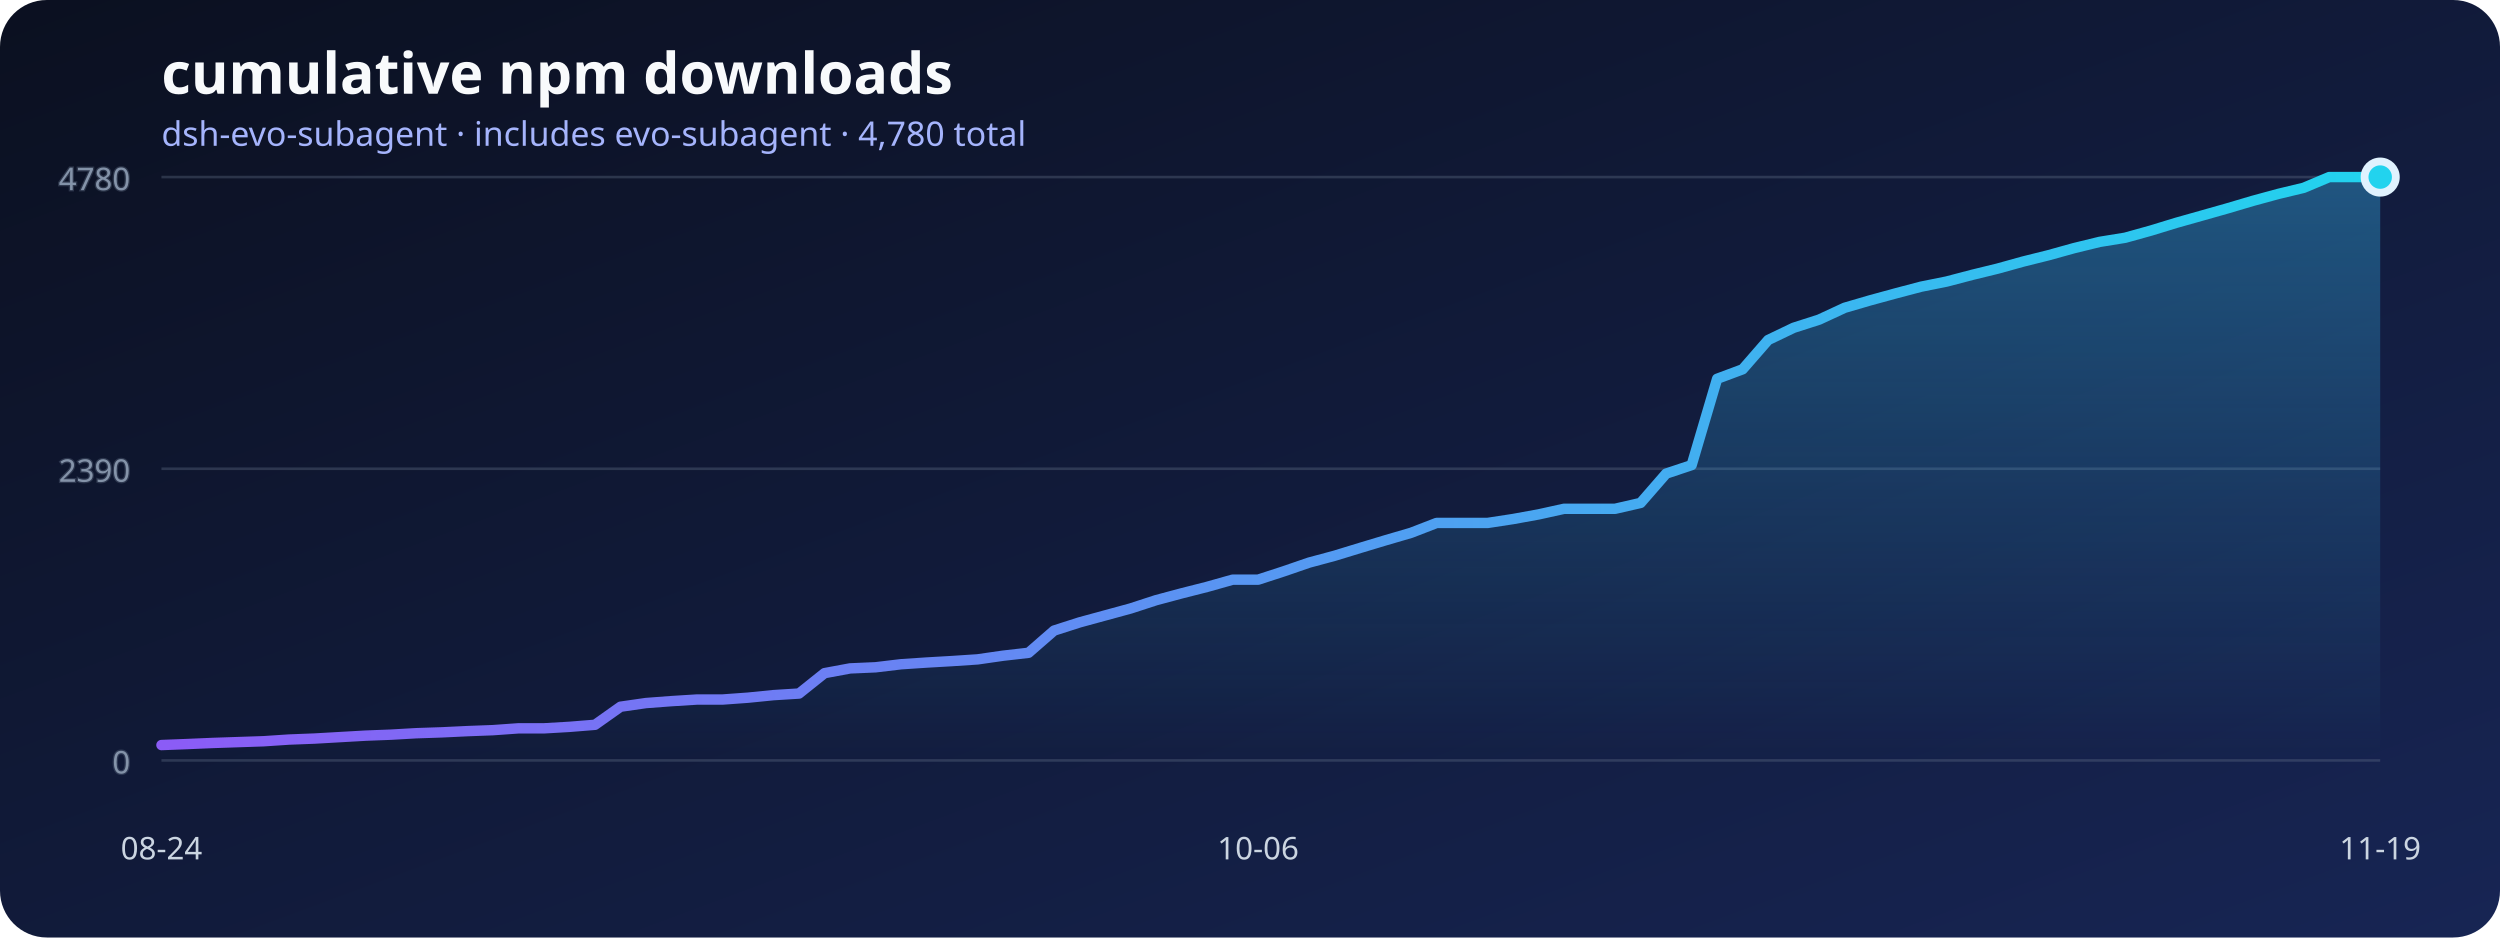
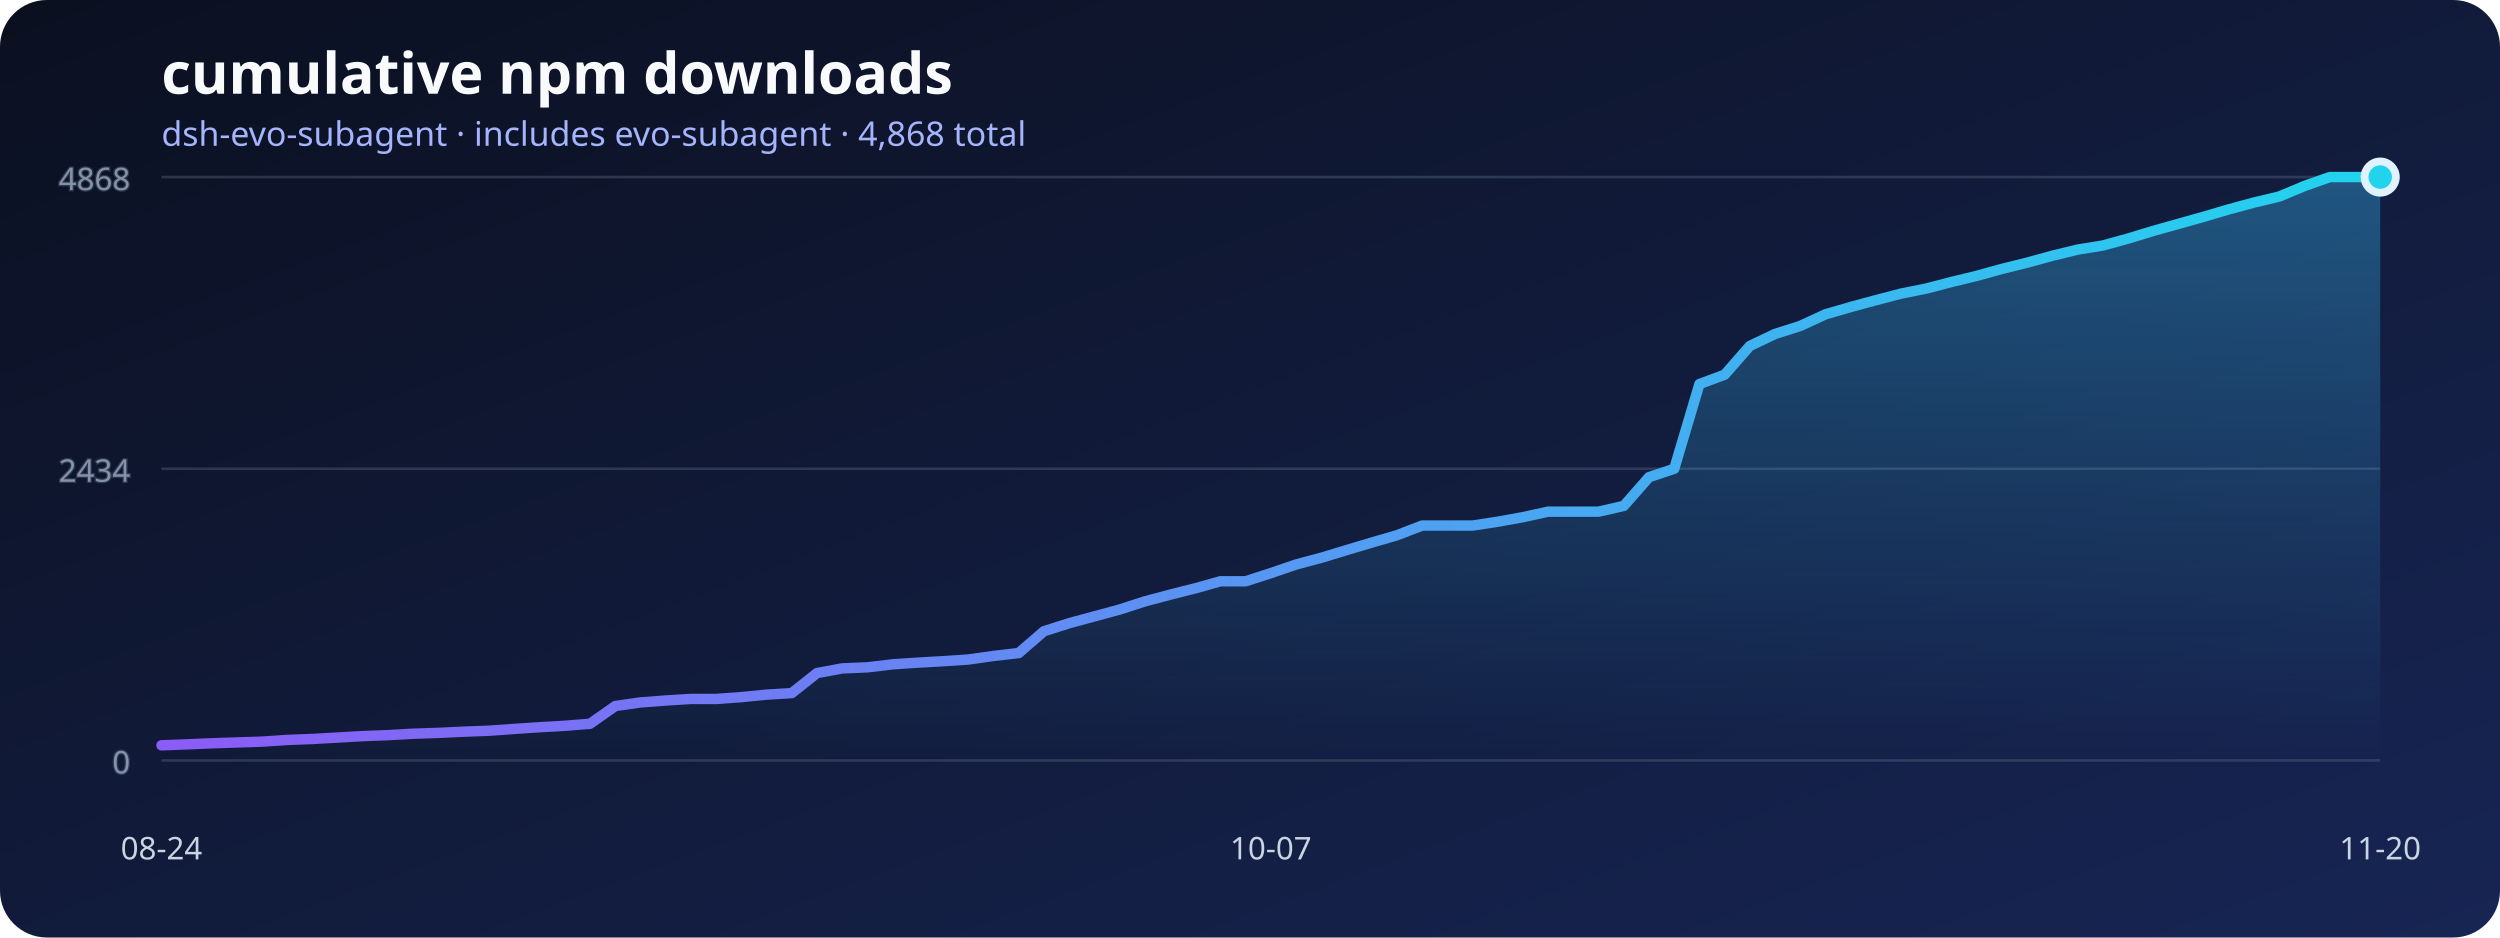
<svg xmlns="http://www.w3.org/2000/svg" width="960" height="360" viewBox="0 0 960 360" role="img" aria-labelledby="title desc">
  <defs>
    <linearGradient id="background" x1="0" x2="1" y1="0" y2="1">
      <stop stop-color="#0b1020" />
      <stop offset="1" stop-color="#172554" />
    </linearGradient>
    <linearGradient id="line" x1="0" x2="1">
      <stop stop-color="#8b5cf6" />
      <stop offset="1" stop-color="#22d3ee" />
    </linearGradient>
    <linearGradient id="area" x1="0" x2="0" y1="0" y2="1">
      <stop stop-color="#38bdf8" stop-opacity=".36" />
      <stop offset="1" stop-color="#38bdf8" stop-opacity="0" />
    </linearGradient>
  </defs>
  <rect width="960" height="360" rx="18" fill="url(#background)" />
  <text x="62" y="36" fill="#f8fafc" font-family="system-ui, sans-serif" font-size="22" font-weight="700">cumulative npm downloads</text>
-   <text x="62" y="56" fill="#a5b4fc" font-family="system-ui, sans-serif" font-size="13">dsh-evo-subagent · includes evo-subagent · 4,780 total</text>
+   <text x="62" y="56" fill="#a5b4fc" font-family="system-ui, sans-serif" font-size="13">dsh-evo-subagent · includes evo-subagent · 4,868 total</text>
  <g stroke="#64748b" stroke-opacity=".35" fill="#94a3b8" font-family="system-ui, sans-serif" font-size="12">
    <line x1="62" y1="292" x2="914" y2="292" />
    <text x="50" y="297" text-anchor="end">0</text>
    <line x1="62" y1="180" x2="914" y2="180" />
-     <text x="50" y="185" text-anchor="end">2390</text>
+     <text x="50" y="185" text-anchor="end">2434</text>
    <line x1="62" y1="68" x2="914" y2="68" />
-     <text x="50" y="73" text-anchor="end">4780</text>
+     <text x="50" y="73" text-anchor="end">4868</text>
  </g>
-   <polygon points="62,292 62.00,286.10 71.79,285.72 81.59,285.30 91.38,284.97 101.17,284.64 110.97,283.99 120.76,283.61 130.55,283.05 140.34,282.49 150.14,282.11 159.93,281.55 169.72,281.22 179.52,280.75 189.31,280.38 199.10,279.68 208.90,279.68 218.69,279.11 228.48,278.32 238.28,271.38 248.07,269.97 257.86,269.23 267.66,268.62 277.45,268.62 287.24,267.91 297.03,266.93 306.83,266.32 316.62,258.49 326.41,256.67 336.21,256.24 346.00,255.07 355.79,254.42 365.59,253.85 375.38,253.20 385.17,251.79 394.97,250.67 404.76,242.14 414.55,239.00 424.34,236.33 434.14,233.66 443.93,230.47 453.72,227.85 463.52,225.36 473.31,222.60 483.10,222.60 492.90,219.41 502.69,216.04 512.48,213.41 522.28,210.41 532.07,207.46 541.86,204.60 551.66,200.81 561.45,200.81 571.24,200.81 581.03,199.31 590.83,197.53 600.62,195.37 610.41,195.37 620.21,195.37 630.00,193.12 639.79,181.87 649.59,178.59 659.38,145.46 669.17,141.81 678.97,130.56 688.76,125.87 698.55,122.73 708.34,118.19 718.14,115.33 727.93,112.66 737.72,110.08 747.52,108.11 757.31,105.54 767.10,103.15 776.90,100.43 786.69,97.99 796.48,95.27 806.28,92.88 816.07,91.29 825.86,88.57 835.66,85.57 845.45,82.81 855.24,80.04 865.03,77.14 874.83,74.47 884.62,72.12 894.41,68.00 904.21,68.00 914.00,68.00 914,292" fill="url(#area)" />
-   <polyline points="62.00,286.10 71.79,285.72 81.59,285.30 91.38,284.97 101.17,284.64 110.97,283.99 120.76,283.61 130.55,283.05 140.34,282.49 150.14,282.11 159.93,281.55 169.72,281.22 179.52,280.75 189.31,280.38 199.10,279.68 208.90,279.68 218.69,279.11 228.48,278.32 238.28,271.38 248.07,269.97 257.86,269.23 267.66,268.62 277.45,268.62 287.24,267.91 297.03,266.93 306.83,266.32 316.62,258.49 326.41,256.67 336.21,256.24 346.00,255.07 355.79,254.42 365.59,253.85 375.38,253.20 385.17,251.79 394.97,250.67 404.76,242.14 414.55,239.00 424.34,236.33 434.14,233.66 443.93,230.47 453.72,227.85 463.52,225.36 473.31,222.60 483.10,222.60 492.90,219.41 502.69,216.04 512.48,213.41 522.28,210.41 532.07,207.46 541.86,204.60 551.66,200.81 561.45,200.81 571.24,200.81 581.03,199.31 590.83,197.53 600.62,195.37 610.41,195.37 620.21,195.37 630.00,193.12 639.79,181.87 649.59,178.59 659.38,145.46 669.17,141.81 678.97,130.56 688.76,125.87 698.55,122.73 708.34,118.19 718.14,115.33 727.93,112.66 737.72,110.08 747.52,108.11 757.31,105.54 767.10,103.15 776.90,100.43 786.69,97.99 796.48,95.27 806.28,92.88 816.07,91.29 825.86,88.57 835.66,85.57 845.45,82.81 855.24,80.04 865.03,77.14 874.83,74.47 884.62,72.12 894.41,68.00 904.21,68.00 914.00,68.00" fill="none" stroke="url(#line)" stroke-width="4" stroke-linecap="round" stroke-linejoin="round" />
+   <polygon points="62,292 62.00,286.20 71.68,285.83 81.36,285.42 91.05,285.10 100.73,284.78 110.41,284.13 120.09,283.76 129.77,283.21 139.45,282.66 149.14,282.29 158.82,281.74 168.50,281.42 178.18,280.96 187.86,280.59 197.55,279.90 207.23,279.25 216.91,278.70 226.59,277.92 236.27,271.11 245.95,269.73 255.64,268.99 265.32,268.39 275.00,268.39 284.68,267.70 294.36,266.74 304.05,266.14 313.73,258.46 323.41,256.66 333.09,256.25 342.77,255.10 352.45,254.45 362.14,253.90 371.82,253.26 381.50,251.88 391.18,250.77 400.86,242.40 410.55,239.31 420.23,236.69 429.91,234.07 439.59,230.94 449.27,228.36 458.95,225.92 468.64,223.21 478.32,223.21 488.00,220.08 497.68,216.77 507.36,214.19 517.05,211.24 526.73,208.35 536.41,205.54 546.09,201.81 555.77,201.81 565.45,201.81 575.14,200.34 584.82,198.59 594.50,196.47 604.18,196.47 613.86,196.47 623.55,194.26 633.23,183.22 642.91,180.00 652.59,147.47 662.27,143.88 671.95,132.83 681.64,128.23 691.32,125.15 701.00,120.69 710.68,117.88 720.36,115.26 730.05,112.73 739.73,110.79 749.41,108.26 759.09,105.92 768.77,103.25 778.45,100.85 788.14,98.19 797.82,95.84 807.50,94.27 817.18,91.61 826.86,88.66 836.55,85.95 846.23,83.23 855.91,80.38 865.59,77.76 875.27,75.45 884.95,71.41 894.64,68.00 904.32,68.00 914.00,68.00 914,292" fill="url(#area)" />
+   <polyline points="62.00,286.20 71.68,285.83 81.36,285.42 91.05,285.10 100.73,284.78 110.41,284.13 120.09,283.76 129.77,283.21 139.45,282.66 149.14,282.29 158.82,281.74 168.50,281.42 178.18,280.96 187.86,280.59 197.55,279.90 207.23,279.25 216.91,278.70 226.59,277.92 236.27,271.11 245.95,269.73 255.64,268.99 265.32,268.39 275.00,268.39 284.68,267.70 294.36,266.74 304.05,266.14 313.73,258.46 323.41,256.66 333.09,256.25 342.77,255.10 352.45,254.45 362.14,253.90 371.82,253.26 381.50,251.88 391.18,250.77 400.86,242.40 410.55,239.31 420.23,236.69 429.91,234.07 439.59,230.94 449.27,228.36 458.95,225.92 468.64,223.21 478.32,223.21 488.00,220.08 497.68,216.77 507.36,214.19 517.05,211.24 526.73,208.35 536.41,205.54 546.09,201.81 555.77,201.81 565.45,201.81 575.14,200.34 584.82,198.59 594.50,196.47 604.18,196.47 613.86,196.47 623.55,194.26 633.23,183.22 642.91,180.00 652.59,147.47 662.27,143.88 671.95,132.83 681.64,128.23 691.32,125.15 701.00,120.69 710.68,117.88 720.36,115.26 730.05,112.73 739.73,110.79 749.41,108.26 759.09,105.92 768.77,103.25 778.45,100.85 788.14,98.19 797.82,95.84 807.50,94.27 817.18,91.61 826.86,88.66 836.55,85.95 846.23,83.23 855.91,80.38 865.59,77.76 875.27,75.45 884.95,71.41 894.64,68.00 904.32,68.00 914.00,68.00" fill="none" stroke="url(#line)" stroke-width="4" stroke-linecap="round" stroke-linejoin="round" />
  <g fill="#cbd5e1" font-family="system-ui, sans-serif" font-size="12">
    <text x="62" y="330" text-anchor="middle">08-24</text>
-     <text x="483.103" y="330" text-anchor="middle">10-06</text>
-     <text x="914" y="330" text-anchor="middle">11-19</text>
+     <text x="488" y="330" text-anchor="middle">10-07</text>
+     <text x="914" y="330" text-anchor="middle">11-20</text>
  </g>
  <circle cx="914" cy="68" r="6" fill="#22d3ee" stroke="#e0f2fe" stroke-width="3" />
</svg>
